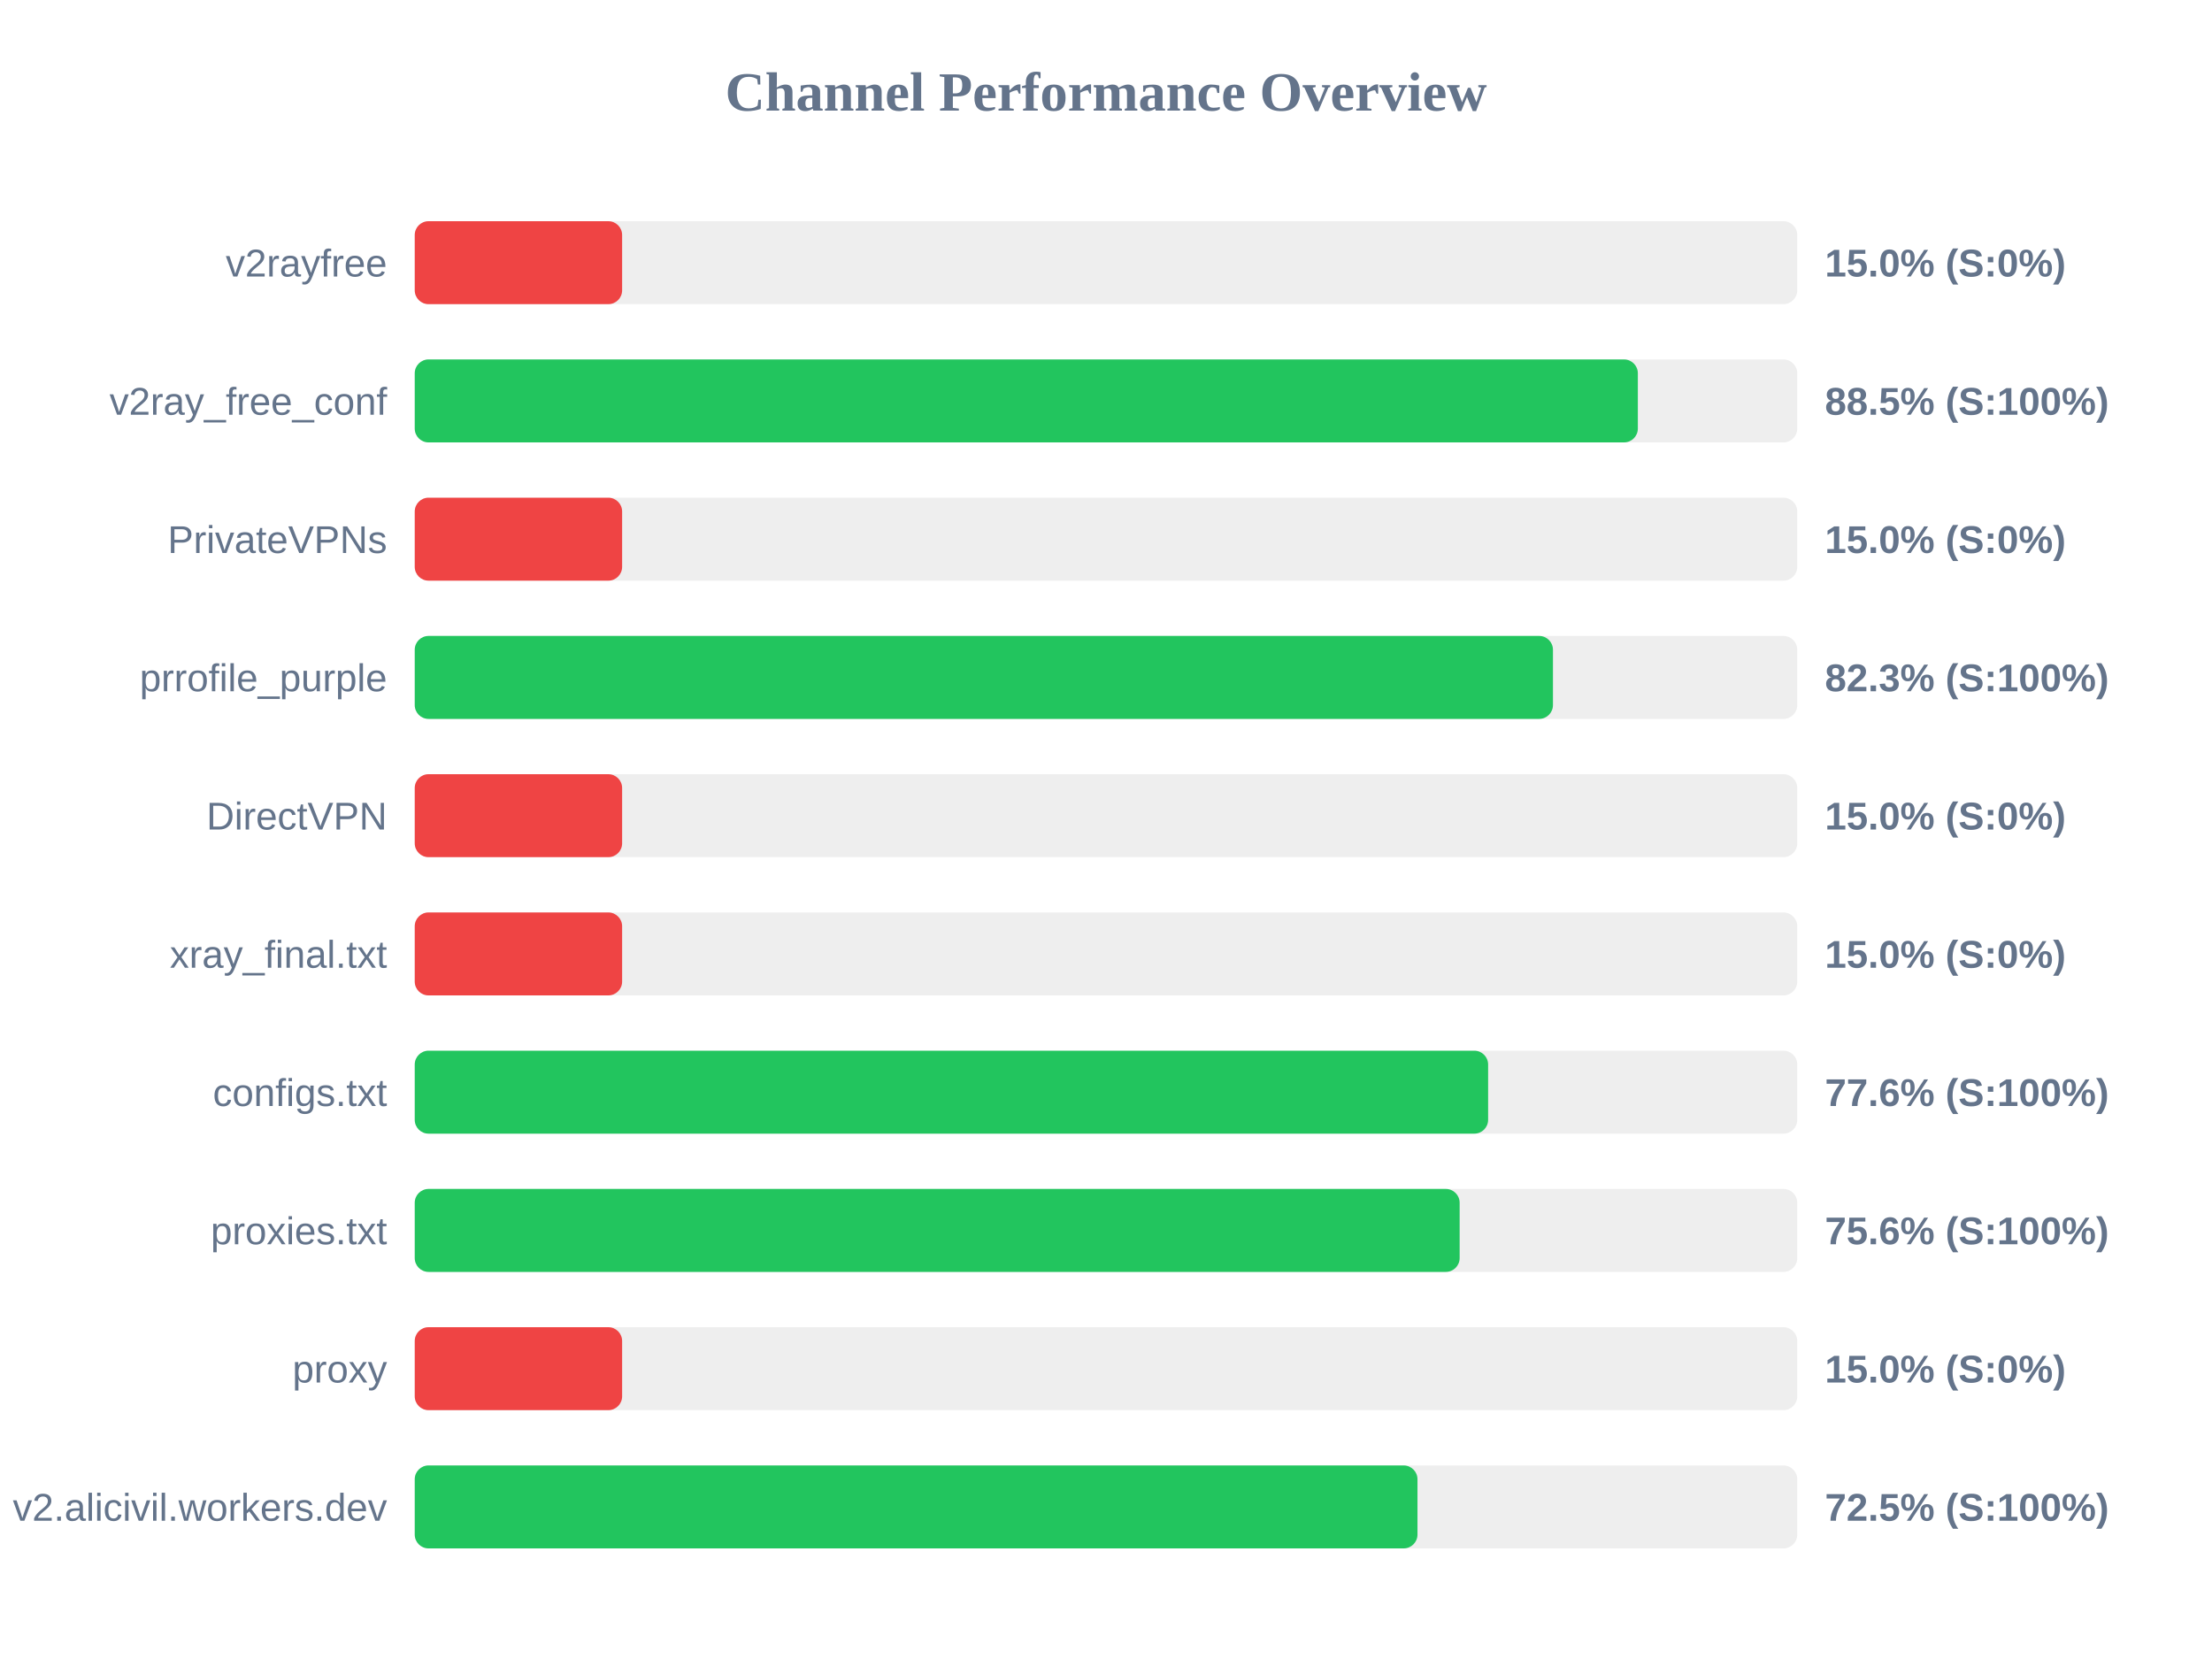
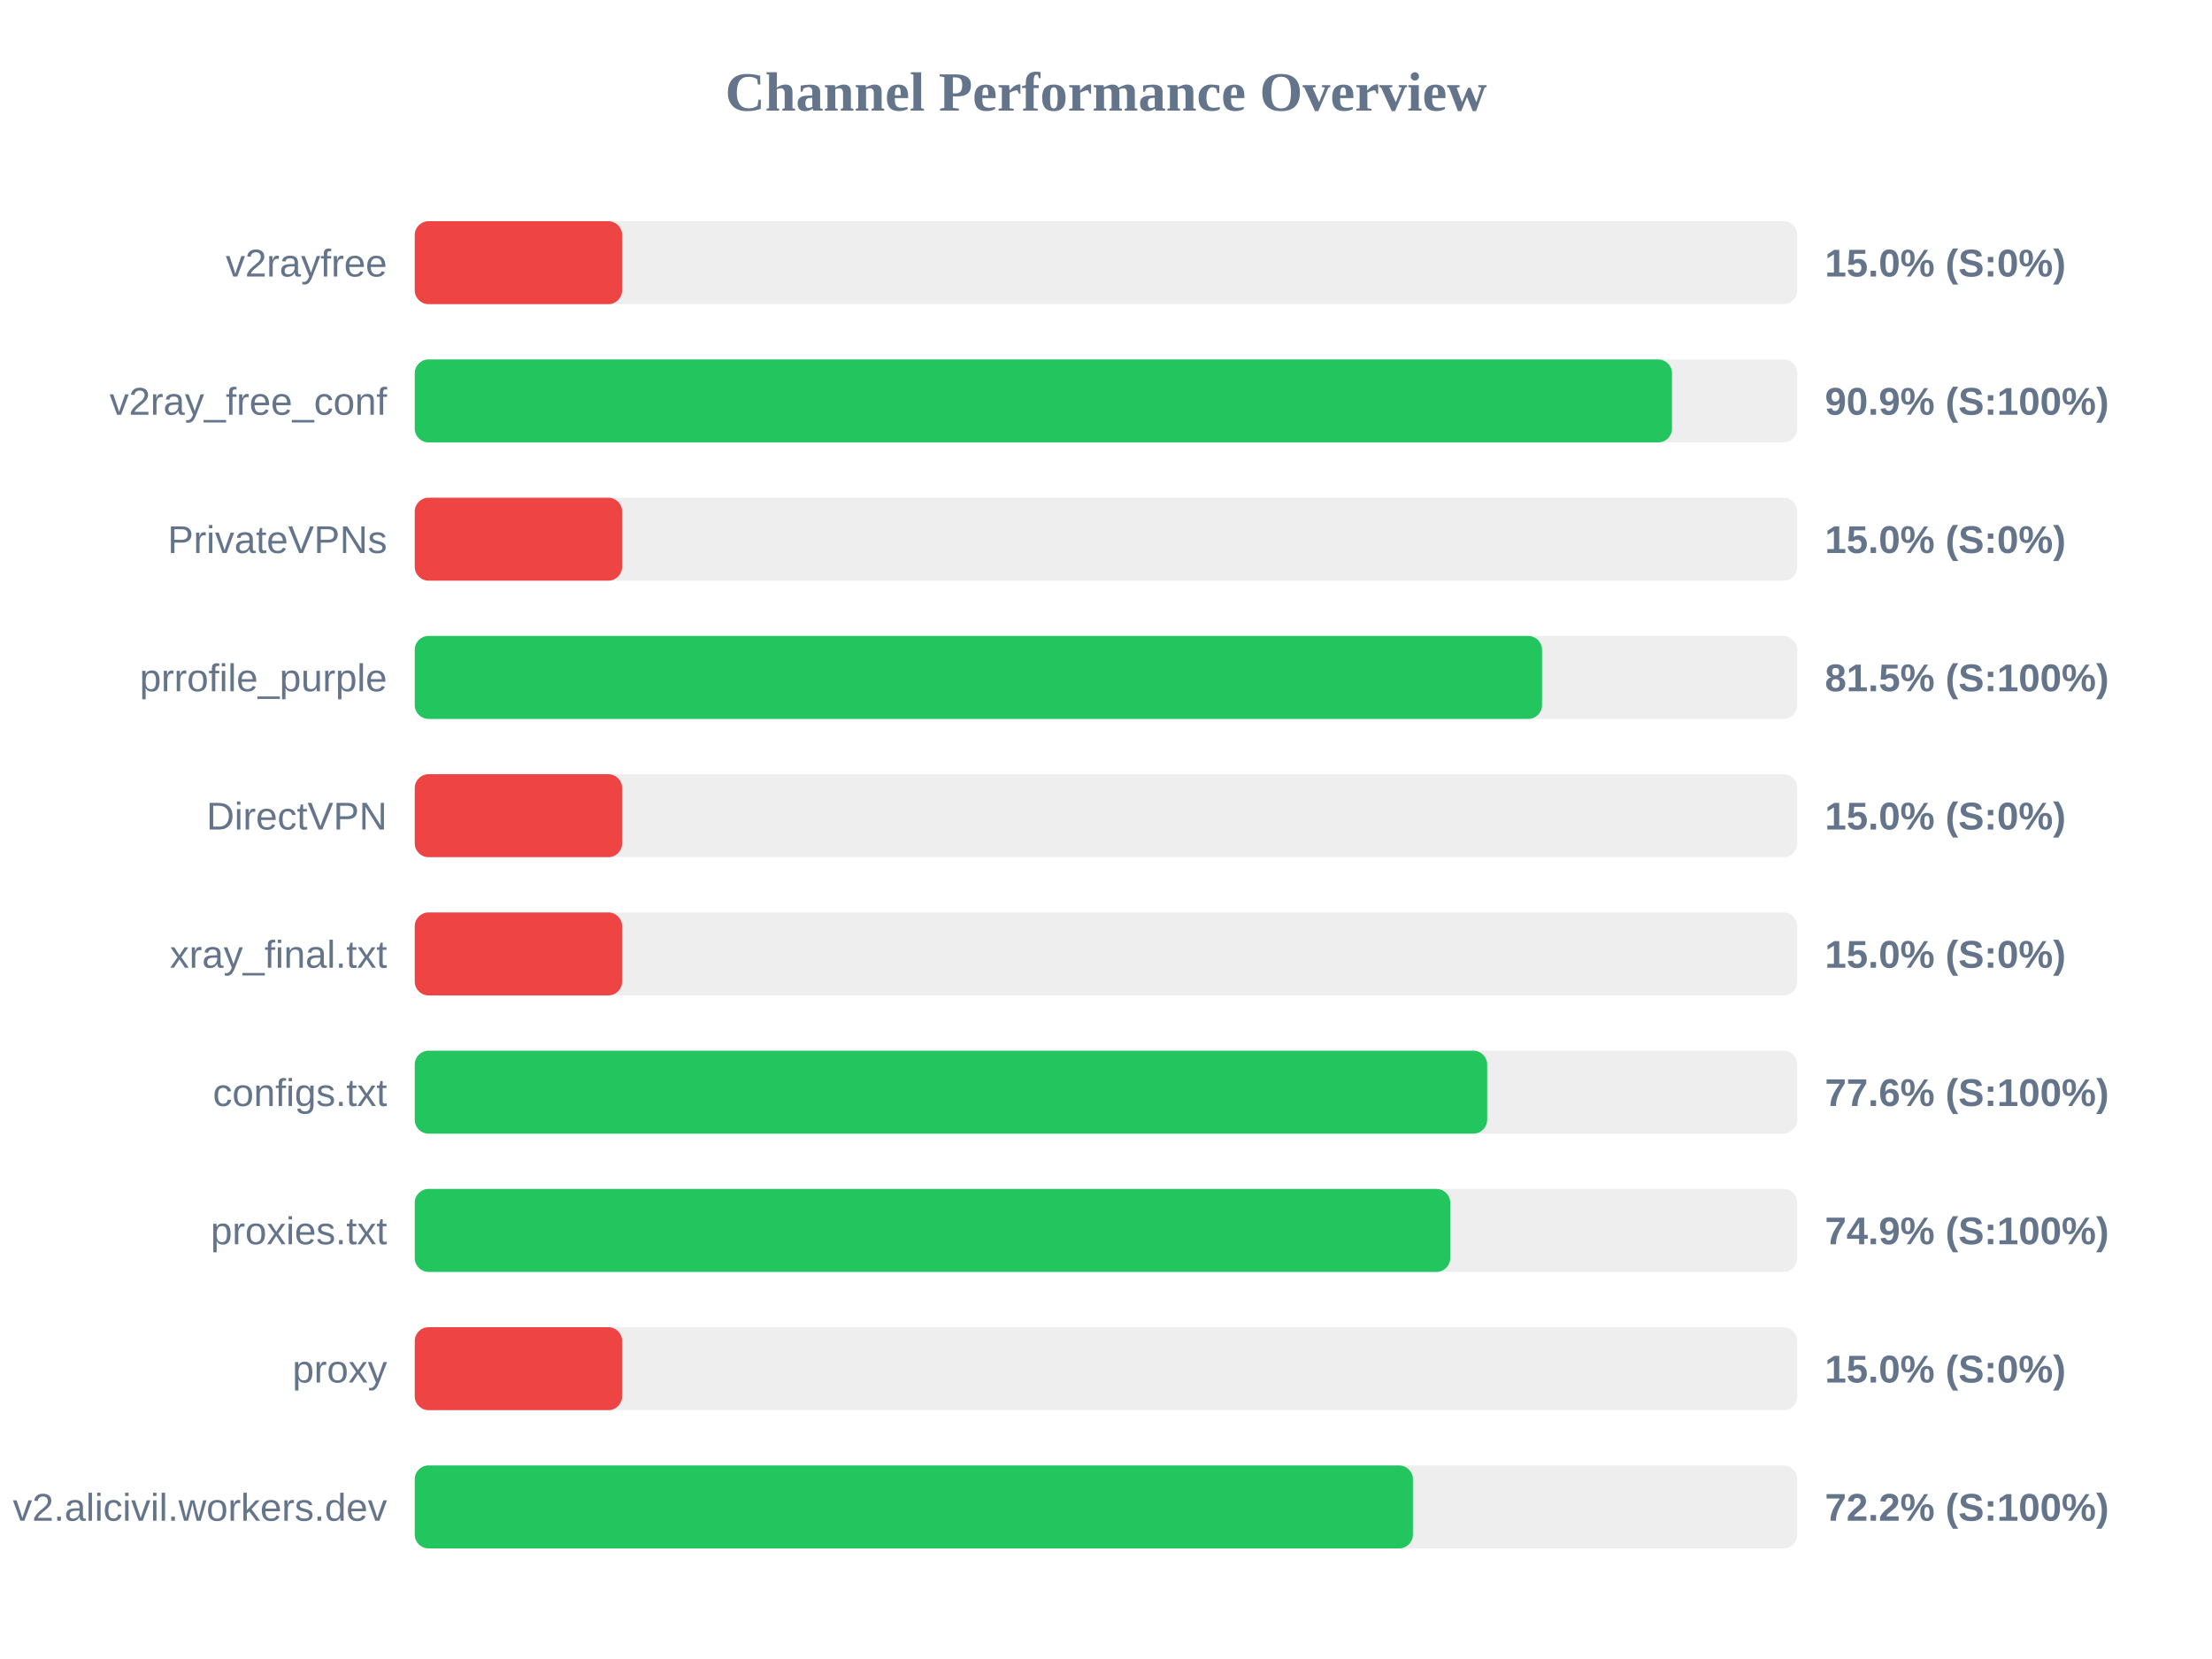
<svg xmlns="http://www.w3.org/2000/svg" width="800" height="600" version="1.1">
  <style>
        .row { font: 14px Arial; fill: #64748b; }
        .score { font: bold 14px Arial; fill: #64748b; }
    </style>
  <text x="400" y="40" text-anchor="middle" font-size="20px" font-weight="bold" fill="#64748b">Channel Performance Overview</text>
  <rect x="150" y="80" width="500" height="30" fill="#eee" rx="5" />
  <rect x="150" y="80" width="75.0" height="30" fill="#ef4444" rx="5" />
  <text x="140" y="100" text-anchor="end" class="row">v2rayfree</text>
  <text x="660" y="100" text-anchor="start" class="score">15.0% (S:0%)</text>
  <rect x="150" y="130" width="500" height="30" fill="#eee" rx="5" />
-   <rect x="150" y="130" width="442.35" height="30" fill="#22c55e" rx="5" />
+   <rect x="150" y="130" width="454.7" height="30" fill="#22c55e" rx="5" />
  <text x="140" y="150" text-anchor="end" class="row">v2ray_free_conf</text>
-   <text x="660" y="150" text-anchor="start" class="score">88.5% (S:100%)</text>
+   <text x="660" y="150" text-anchor="start" class="score">90.9% (S:100%)</text>
  <rect x="150" y="180" width="500" height="30" fill="#eee" rx="5" />
  <rect x="150" y="180" width="75.0" height="30" fill="#ef4444" rx="5" />
  <text x="140" y="200" text-anchor="end" class="row">PrivateVPNs</text>
  <text x="660" y="200" text-anchor="start" class="score">15.0% (S:0%)</text>
  <rect x="150" y="230" width="500" height="30" fill="#eee" rx="5" />
-   <rect x="150" y="230" width="411.65" height="30" fill="#22c55e" rx="5" />
+   <rect x="150" y="230" width="407.7" height="30" fill="#22c55e" rx="5" />
  <text x="140" y="250" text-anchor="end" class="row">prrofile_purple</text>
-   <text x="660" y="250" text-anchor="start" class="score">82.3% (S:100%)</text>
+   <text x="660" y="250" text-anchor="start" class="score">81.5% (S:100%)</text>
  <rect x="150" y="280" width="500" height="30" fill="#eee" rx="5" />
  <rect x="150" y="280" width="75.0" height="30" fill="#ef4444" rx="5" />
  <text x="140" y="300" text-anchor="end" class="row">DirectVPN</text>
  <text x="660" y="300" text-anchor="start" class="score">15.0% (S:0%)</text>
  <rect x="150" y="330" width="500" height="30" fill="#eee" rx="5" />
  <rect x="150" y="330" width="75.0" height="30" fill="#ef4444" rx="5" />
  <text x="140" y="350" text-anchor="end" class="row">xray_final.txt</text>
  <text x="660" y="350" text-anchor="start" class="score">15.0% (S:0%)</text>
  <rect x="150" y="380" width="500" height="30" fill="#eee" rx="5" />
-   <rect x="150" y="380" width="388.2" height="30" fill="#22c55e" rx="5" />
+   <rect x="150" y="380" width="387.85" height="30" fill="#22c55e" rx="5" />
  <text x="140" y="400" text-anchor="end" class="row">configs.txt</text>
  <text x="660" y="400" text-anchor="start" class="score">77.6% (S:100%)</text>
  <rect x="150" y="430" width="500" height="30" fill="#eee" rx="5" />
-   <rect x="150" y="430" width="377.9" height="30" fill="#22c55e" rx="5" />
+   <rect x="150" y="430" width="374.5" height="30" fill="#22c55e" rx="5" />
  <text x="140" y="450" text-anchor="end" class="row">proxies.txt</text>
-   <text x="660" y="450" text-anchor="start" class="score">75.6% (S:100%)</text>
+   <text x="660" y="450" text-anchor="start" class="score">74.9% (S:100%)</text>
  <rect x="150" y="480" width="500" height="30" fill="#eee" rx="5" />
  <rect x="150" y="480" width="75.0" height="30" fill="#ef4444" rx="5" />
  <text x="140" y="500" text-anchor="end" class="row">proxy</text>
  <text x="660" y="500" text-anchor="start" class="score">15.0% (S:0%)</text>
  <rect x="150" y="530" width="500" height="30" fill="#eee" rx="5" />
-   <rect x="150" y="530" width="362.65" height="30" fill="#22c55e" rx="5" />
+   <rect x="150" y="530" width="361.0" height="30" fill="#22c55e" rx="5" />
  <text x="140" y="550" text-anchor="end" class="row">v2.alicivil.workers.dev</text>
-   <text x="660" y="550" text-anchor="start" class="score">72.5% (S:100%)</text>
+   <text x="660" y="550" text-anchor="start" class="score">72.2% (S:100%)</text>
</svg>
